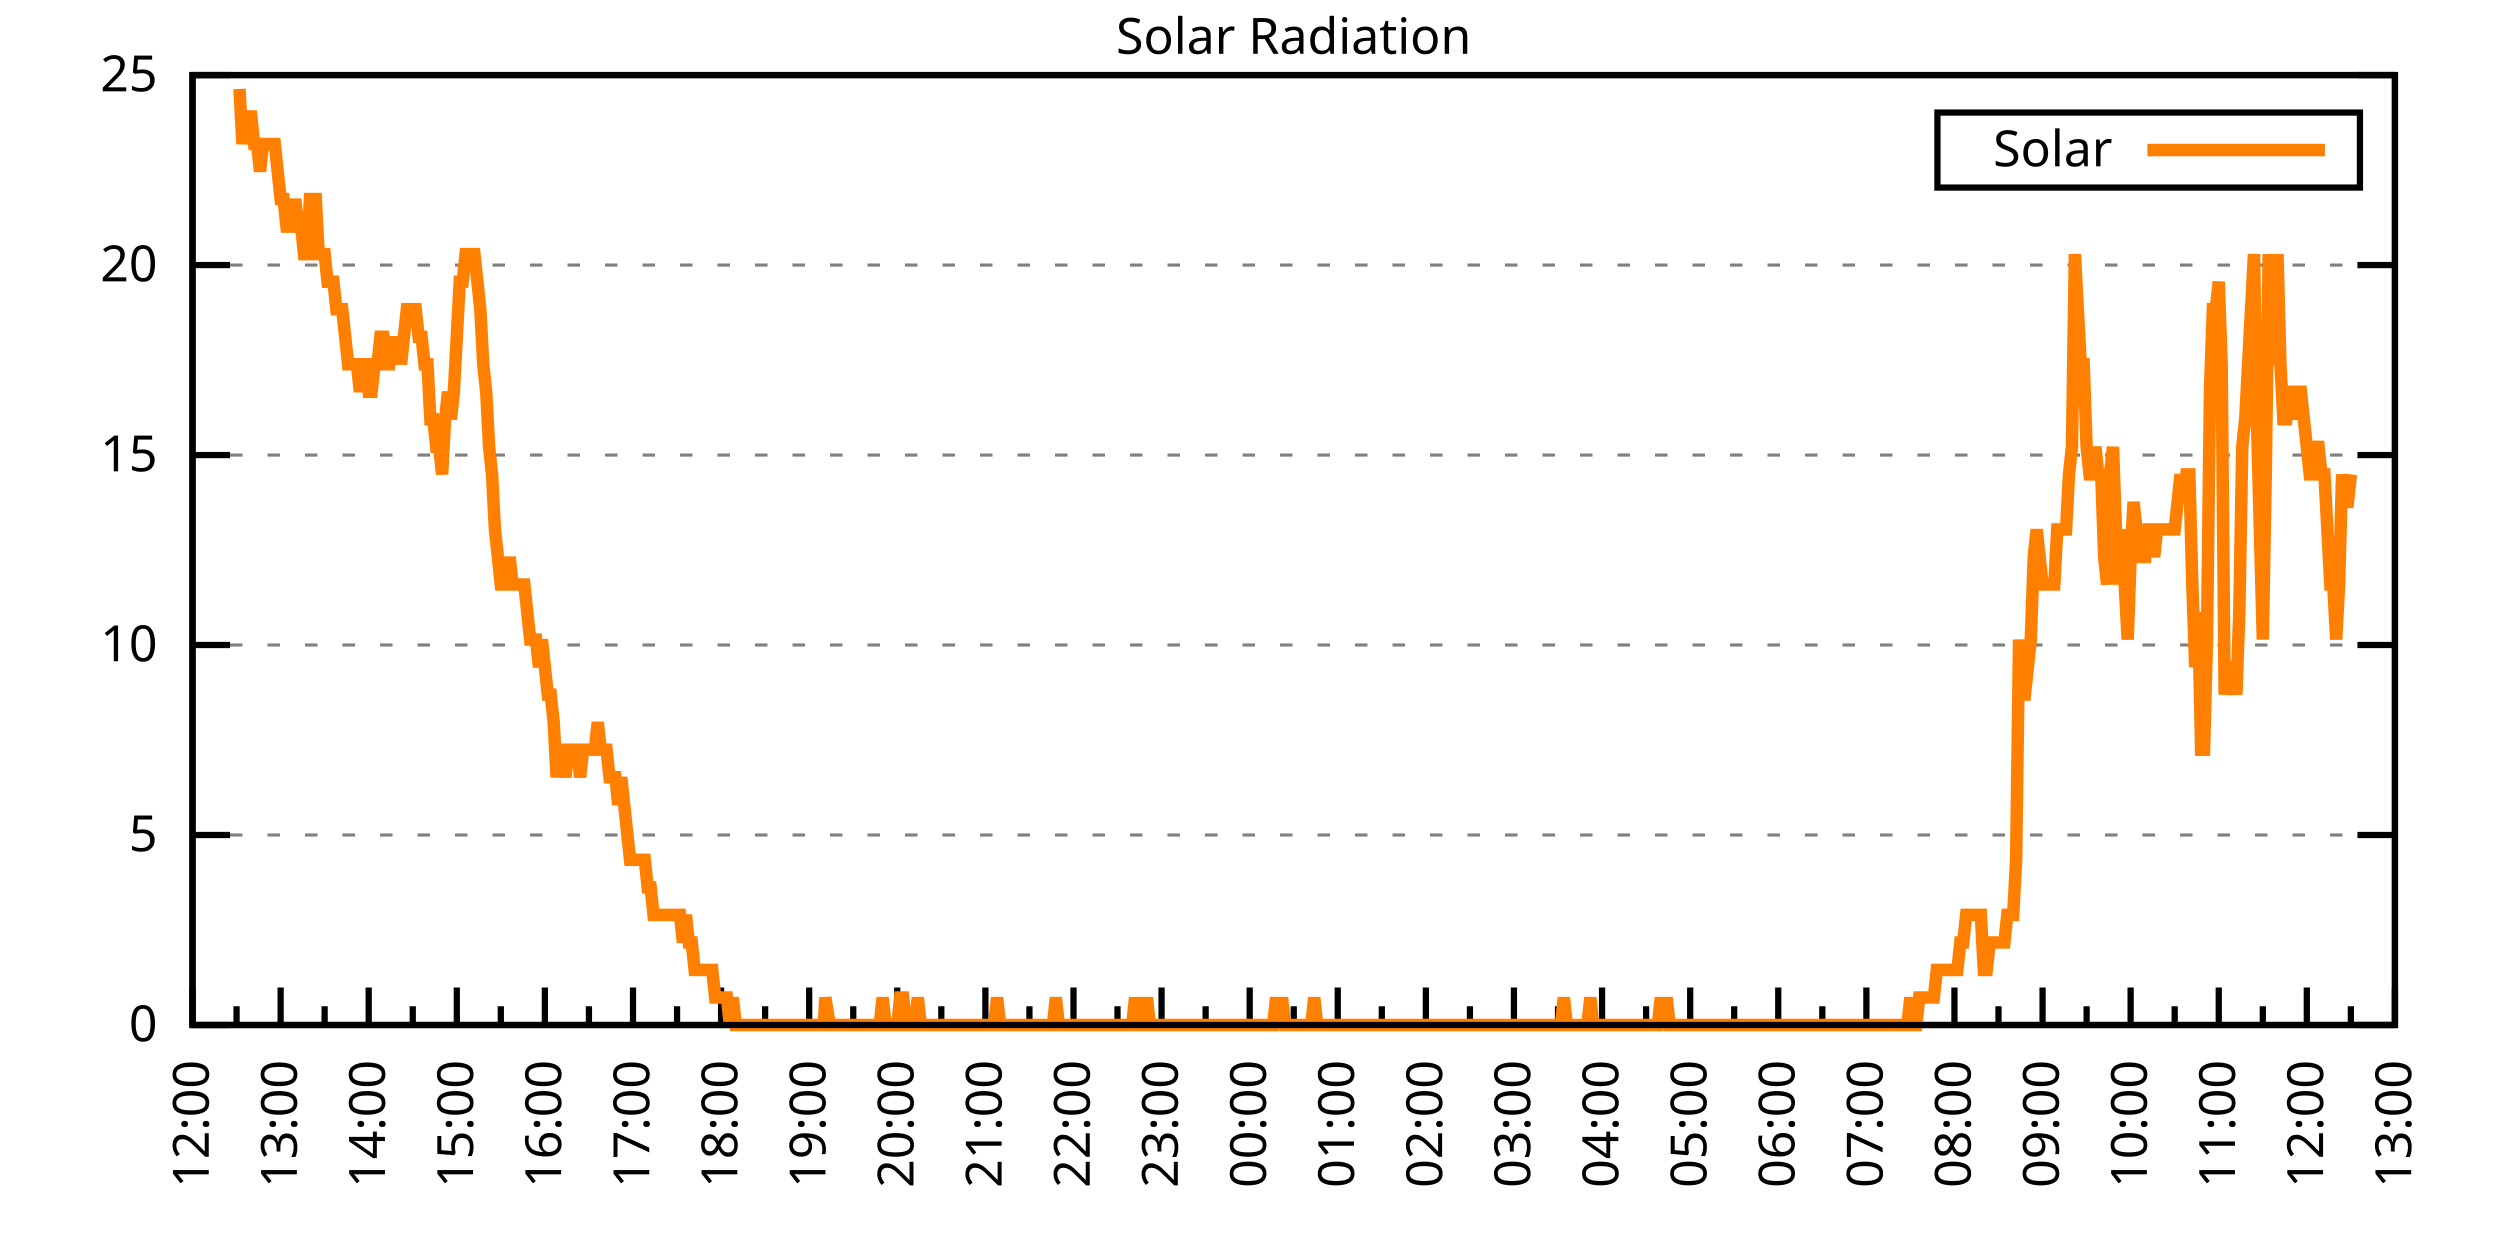
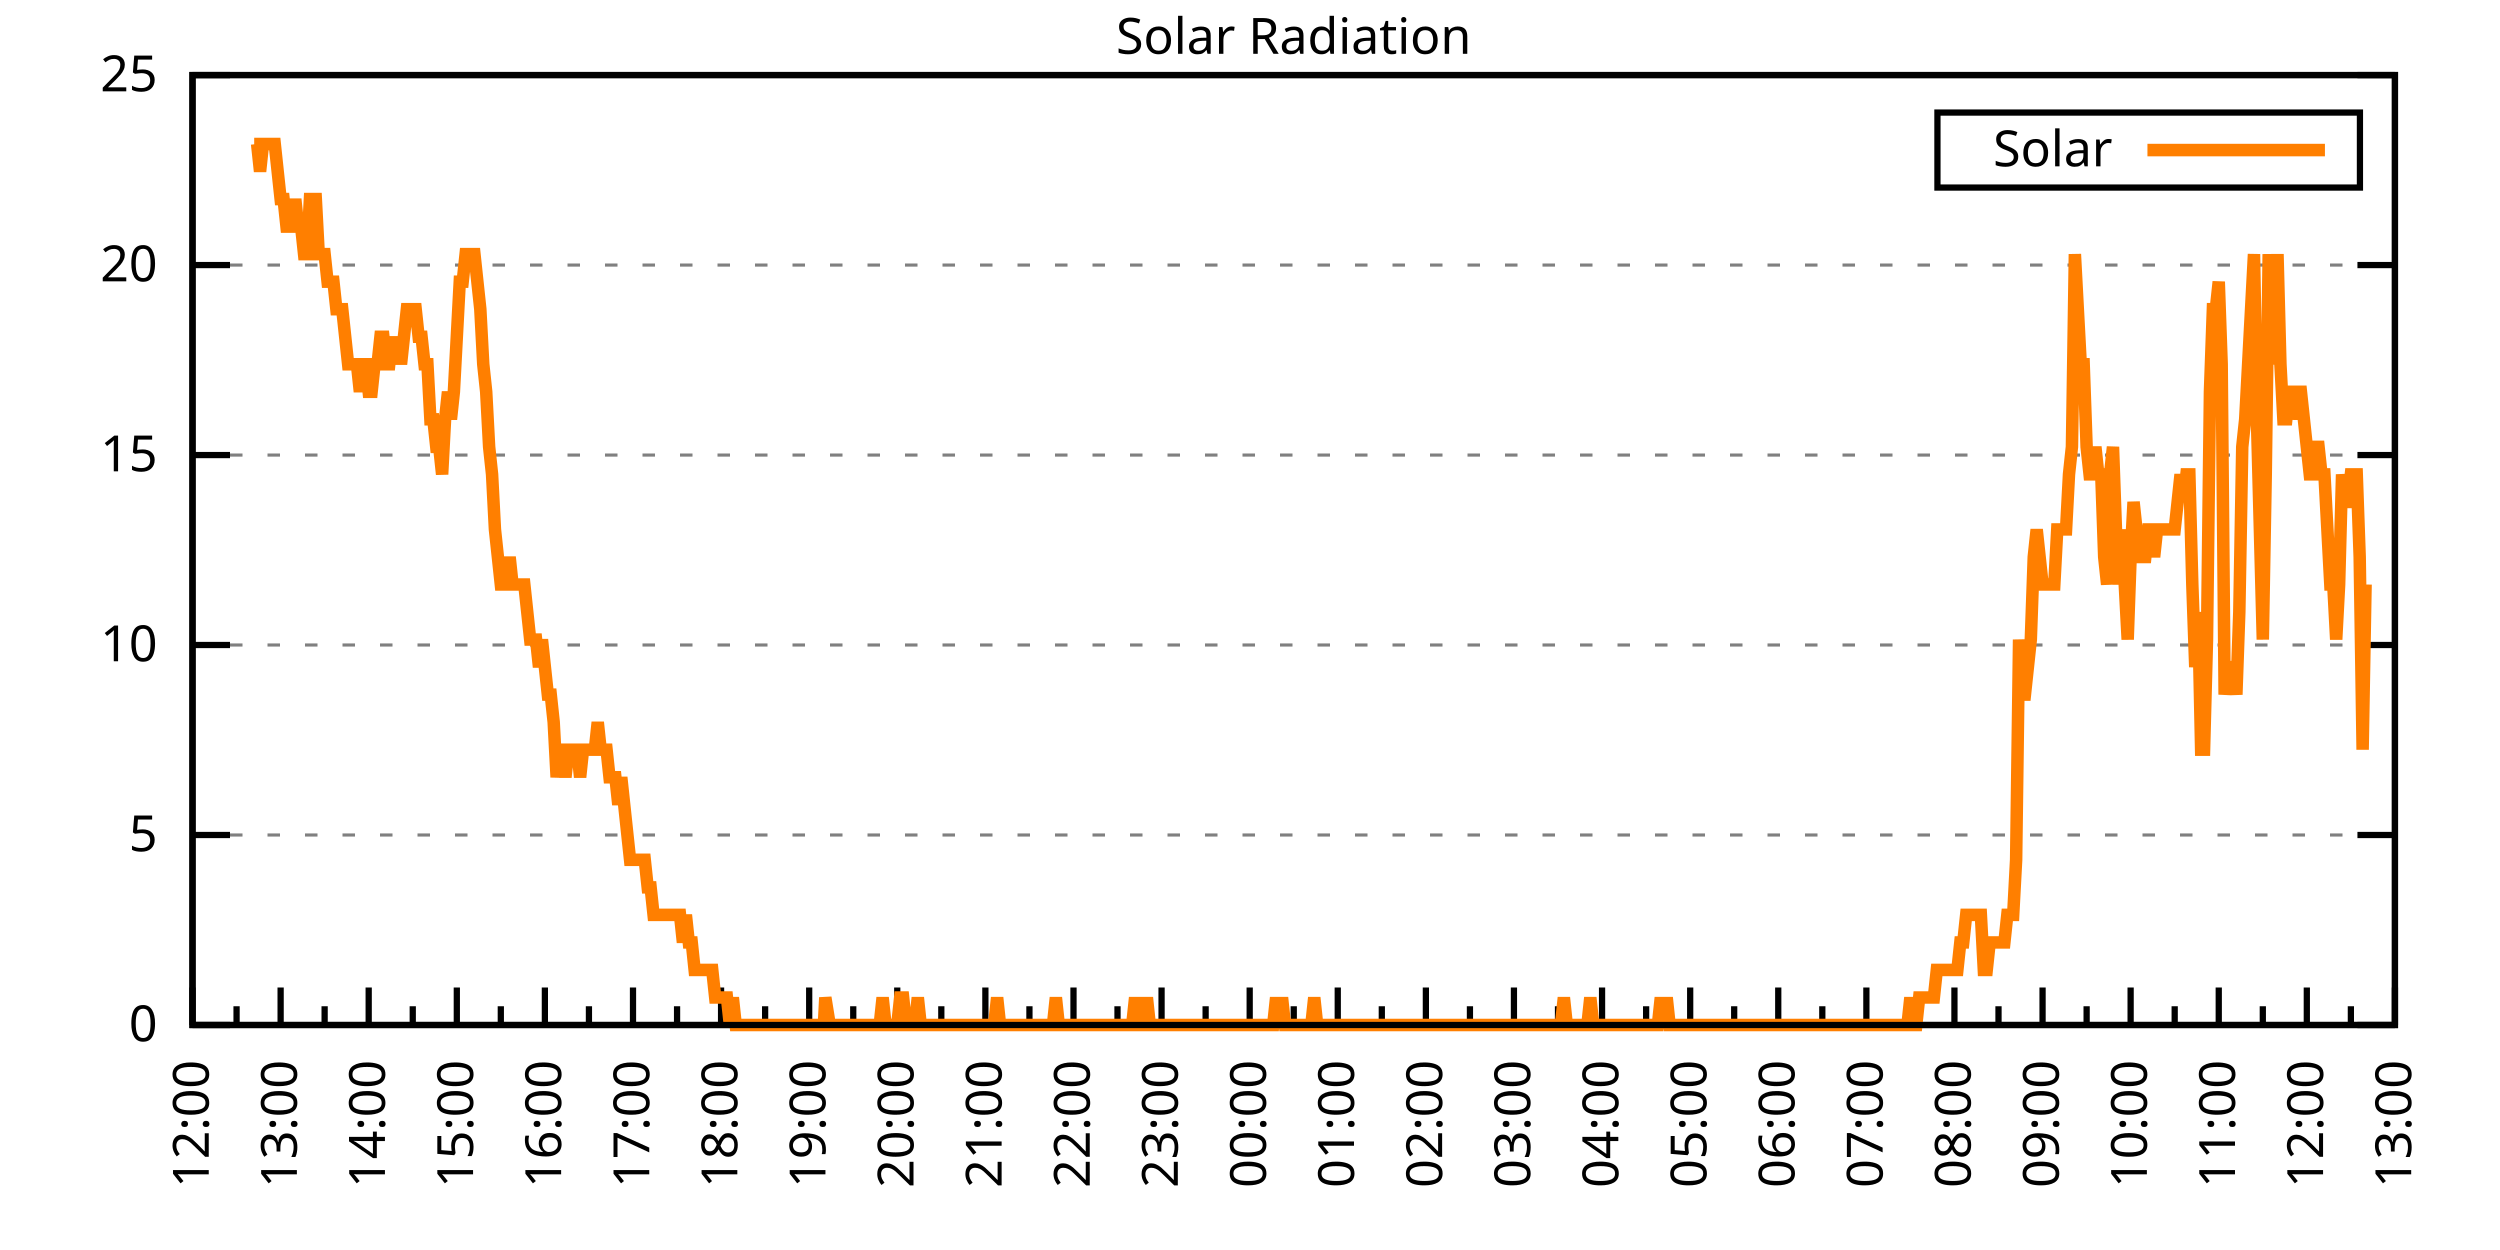
<svg xmlns="http://www.w3.org/2000/svg" xmlns:xlink="http://www.w3.org/1999/xlink" width="400" height="200" viewBox="0 0 400 200">
  <g id="gnuplot_canvas">
    <rect x="0" y="0" width="400" height="200" fill="none" />
    <defs>
      <circle id="gpDot" r="0.5" stroke-width="0.5" stroke="currentColor" />
      <path id="gpPt0" stroke-width="0.333" stroke="currentColor" d="M-1,0 h2 M0,-1 v2" />
      <path id="gpPt1" stroke-width="0.333" stroke="currentColor" d="M-1,-1 L1,1 M1,-1 L-1,1" />
      <path id="gpPt2" stroke-width="0.333" stroke="currentColor" d="M-1,0 L1,0 M0,-1 L0,1 M-1,-1 L1,1 M-1,1 L1,-1" />
      <rect id="gpPt3" stroke-width="0.333" stroke="currentColor" x="-1" y="-1" width="2" height="2" />
      <rect id="gpPt4" stroke-width="0.333" stroke="currentColor" fill="currentColor" x="-1" y="-1" width="2" height="2" />
      <circle id="gpPt5" stroke-width="0.333" stroke="currentColor" cx="0" cy="0" r="1" />
      <use xlink:href="#gpPt5" id="gpPt6" fill="currentColor" stroke="none" />
      <path id="gpPt7" stroke-width="0.333" stroke="currentColor" d="M0,-1.33 L-1.33,0.67 L1.33,0.67 z" />
      <use xlink:href="#gpPt7" id="gpPt8" fill="currentColor" stroke="none" />
      <use xlink:href="#gpPt7" id="gpPt9" stroke="currentColor" transform="rotate(180)" />
      <use xlink:href="#gpPt9" id="gpPt10" fill="currentColor" stroke="none" />
      <use xlink:href="#gpPt3" id="gpPt11" stroke="currentColor" transform="rotate(45)" />
      <use xlink:href="#gpPt11" id="gpPt12" fill="currentColor" stroke="none" />
      <path id="gpPt13" stroke-width="0.333" stroke="currentColor" d="M0,1.330 L1.265,0.411 L0.782,-1.067 L-0.782,-1.076 L-1.265,0.411 z" />
      <use xlink:href="#gpPt13" id="gpPt14" fill="currentColor" stroke="none" />
      <filter id="textbox" filterUnits="objectBoundingBox" x="0" y="0" height="1" width="1">
        <feFlood flood-color="white" flood-opacity="1" result="bgnd" />
        <feComposite in="SourceGraphic" in2="bgnd" operator="atop" />
      </filter>
      <filter id="greybox" filterUnits="objectBoundingBox" x="0" y="0" height="1" width="1">
        <feFlood flood-color="lightgrey" flood-opacity="1" result="grey" />
        <feComposite in="SourceGraphic" in2="grey" operator="atop" />
      </filter>
    </defs>
    <g fill="none" color="white" stroke="currentColor" stroke-width="1.00" stroke-linecap="butt" stroke-linejoin="miter">
</g>
    <g fill="none" color="black" stroke="currentColor" stroke-width="1.00" stroke-linecap="butt" stroke-linejoin="miter">
      <g stroke="none" shape-rendering="crispEdges">
        <polygon fill="rgb(255, 255, 255)" points="30.80,164.00 383.18,164.00 383.18,12.02 30.80,12.02 " />
      </g>
    </g>
    <g fill="none" color="black" stroke="currentColor" stroke-width="1.00" stroke-linecap="butt" stroke-linejoin="miter">
</g>
    <g fill="none" color="black" stroke="black" stroke-width="0.50" stroke-linecap="butt" stroke-linejoin="miter">
</g>
    <g fill="none" color="gray" stroke="currentColor" stroke-width="0.50" stroke-linecap="butt" stroke-linejoin="miter">
      <path stroke="gray" stroke-dasharray="2,4" class="gridline" d="M30.80,164.00 L383.19,164.00  " />
    </g>
    <g fill="none" color="gray" stroke="gray" stroke-width="1.00" stroke-linecap="butt" stroke-linejoin="miter">
</g>
    <g fill="none" color="black" stroke="currentColor" stroke-width="1.00" stroke-linecap="butt" stroke-linejoin="miter">
      <path stroke="black" d="M30.80,164.00 L36.80,164.00 M383.19,164.00 L377.19,164.00  " />
      <g transform="translate(25.20,166.60)" stroke="none" fill="black" font-family="Sans" font-size="8.00" text-anchor="end">
        <text>
          <tspan font-family="Sans"> 0</tspan>
        </text>
      </g>
    </g>
    <g fill="none" color="black" stroke="currentColor" stroke-width="1.00" stroke-linecap="butt" stroke-linejoin="miter">
</g>
    <g fill="none" color="black" stroke="black" stroke-width="0.50" stroke-linecap="butt" stroke-linejoin="miter">
</g>
    <g fill="none" color="gray" stroke="currentColor" stroke-width="0.50" stroke-linecap="butt" stroke-linejoin="miter">
      <path stroke="gray" stroke-dasharray="2,4" class="gridline" d="M30.80,133.60 L383.19,133.60  " />
    </g>
    <g fill="none" color="gray" stroke="gray" stroke-width="1.00" stroke-linecap="butt" stroke-linejoin="miter">
</g>
    <g fill="none" color="black" stroke="currentColor" stroke-width="1.00" stroke-linecap="butt" stroke-linejoin="miter">
      <path stroke="black" d="M30.80,133.60 L36.80,133.60 M383.19,133.60 L377.19,133.60  " />
      <g transform="translate(25.20,136.20)" stroke="none" fill="black" font-family="Sans" font-size="8.00" text-anchor="end">
        <text>
          <tspan font-family="Sans"> 5</tspan>
        </text>
      </g>
    </g>
    <g fill="none" color="black" stroke="currentColor" stroke-width="1.00" stroke-linecap="butt" stroke-linejoin="miter">
</g>
    <g fill="none" color="black" stroke="black" stroke-width="0.50" stroke-linecap="butt" stroke-linejoin="miter">
</g>
    <g fill="none" color="gray" stroke="currentColor" stroke-width="0.50" stroke-linecap="butt" stroke-linejoin="miter">
      <path stroke="gray" stroke-dasharray="2,4" class="gridline" d="M30.80,103.20 L383.19,103.20  " />
    </g>
    <g fill="none" color="gray" stroke="gray" stroke-width="1.00" stroke-linecap="butt" stroke-linejoin="miter">
</g>
    <g fill="none" color="black" stroke="currentColor" stroke-width="1.00" stroke-linecap="butt" stroke-linejoin="miter">
      <path stroke="black" d="M30.80,103.20 L36.80,103.20 M383.19,103.20 L377.19,103.20  " />
      <g transform="translate(25.20,105.80)" stroke="none" fill="black" font-family="Sans" font-size="8.00" text-anchor="end">
        <text>
          <tspan font-family="Sans"> 10</tspan>
        </text>
      </g>
    </g>
    <g fill="none" color="black" stroke="currentColor" stroke-width="1.00" stroke-linecap="butt" stroke-linejoin="miter">
</g>
    <g fill="none" color="black" stroke="black" stroke-width="0.50" stroke-linecap="butt" stroke-linejoin="miter">
</g>
    <g fill="none" color="gray" stroke="currentColor" stroke-width="0.50" stroke-linecap="butt" stroke-linejoin="miter">
      <path stroke="gray" stroke-dasharray="2,4" class="gridline" d="M30.80,72.81 L383.19,72.81  " />
    </g>
    <g fill="none" color="gray" stroke="gray" stroke-width="1.00" stroke-linecap="butt" stroke-linejoin="miter">
</g>
    <g fill="none" color="black" stroke="currentColor" stroke-width="1.00" stroke-linecap="butt" stroke-linejoin="miter">
      <path stroke="black" d="M30.80,72.81 L36.80,72.81 M383.19,72.81 L377.19,72.81  " />
      <g transform="translate(25.20,75.41)" stroke="none" fill="black" font-family="Sans" font-size="8.00" text-anchor="end">
        <text>
          <tspan font-family="Sans"> 15</tspan>
        </text>
      </g>
    </g>
    <g fill="none" color="black" stroke="currentColor" stroke-width="1.00" stroke-linecap="butt" stroke-linejoin="miter">
</g>
    <g fill="none" color="black" stroke="black" stroke-width="0.50" stroke-linecap="butt" stroke-linejoin="miter">
</g>
    <g fill="none" color="gray" stroke="currentColor" stroke-width="0.50" stroke-linecap="butt" stroke-linejoin="miter">
      <path stroke="gray" stroke-dasharray="2,4" class="gridline" d="M30.80,42.41 L383.19,42.41  " />
    </g>
    <g fill="none" color="gray" stroke="gray" stroke-width="1.00" stroke-linecap="butt" stroke-linejoin="miter">
</g>
    <g fill="none" color="black" stroke="currentColor" stroke-width="1.00" stroke-linecap="butt" stroke-linejoin="miter">
      <path stroke="black" d="M30.80,42.41 L36.80,42.41 M383.19,42.41 L377.19,42.41  " />
      <g transform="translate(25.20,45.01)" stroke="none" fill="black" font-family="Sans" font-size="8.00" text-anchor="end">
        <text>
          <tspan font-family="Sans"> 20</tspan>
        </text>
      </g>
    </g>
    <g fill="none" color="black" stroke="currentColor" stroke-width="1.00" stroke-linecap="butt" stroke-linejoin="miter">
</g>
    <g fill="none" color="black" stroke="black" stroke-width="0.50" stroke-linecap="butt" stroke-linejoin="miter">
</g>
    <g fill="none" color="gray" stroke="currentColor" stroke-width="0.50" stroke-linecap="butt" stroke-linejoin="miter">
      <path stroke="gray" stroke-dasharray="2,4" class="gridline" d="M30.80,12.01 L383.19,12.01  " />
    </g>
    <g fill="none" color="gray" stroke="gray" stroke-width="1.00" stroke-linecap="butt" stroke-linejoin="miter">
</g>
    <g fill="none" color="black" stroke="currentColor" stroke-width="1.00" stroke-linecap="butt" stroke-linejoin="miter">
      <path stroke="black" d="M30.80,12.01 L36.80,12.01 M383.19,12.01 L377.19,12.01  " />
      <g transform="translate(25.20,14.61)" stroke="none" fill="black" font-family="Sans" font-size="8.00" text-anchor="end">
        <text>
          <tspan font-family="Sans"> 25</tspan>
        </text>
      </g>
    </g>
    <g fill="none" color="black" stroke="currentColor" stroke-width="1.00" stroke-linecap="butt" stroke-linejoin="miter">
      <path stroke="black" d="M30.80,164.00 L30.80,158.00  " />
      <g transform="translate(33.40,169.60) rotate(270)" stroke="none" fill="black" font-family="Sans" font-size="8.00" text-anchor="end">
        <text>
          <tspan font-family="Sans">12:00</tspan>
        </text>
      </g>
    </g>
    <g fill="none" color="black" stroke="currentColor" stroke-width="1.00" stroke-linecap="butt" stroke-linejoin="miter">
      <path stroke="black" d="M37.85,164.00 L37.85,161.00 M44.90,164.00 L44.90,158.00  " />
      <g transform="translate(47.50,169.60) rotate(270)" stroke="none" fill="black" font-family="Sans" font-size="8.00" text-anchor="end">
        <text>
          <tspan font-family="Sans">13:00</tspan>
        </text>
      </g>
    </g>
    <g fill="none" color="black" stroke="currentColor" stroke-width="1.00" stroke-linecap="butt" stroke-linejoin="miter">
      <path stroke="black" d="M51.94,164.00 L51.94,161.00 M58.99,164.00 L58.99,158.00  " />
      <g transform="translate(61.59,169.60) rotate(270)" stroke="none" fill="black" font-family="Sans" font-size="8.00" text-anchor="end">
        <text>
          <tspan font-family="Sans">14:00</tspan>
        </text>
      </g>
    </g>
    <g fill="none" color="black" stroke="currentColor" stroke-width="1.00" stroke-linecap="butt" stroke-linejoin="miter">
      <path stroke="black" d="M66.04,164.00 L66.04,161.00 M73.09,164.00 L73.09,158.00  " />
      <g transform="translate(75.69,169.60) rotate(270)" stroke="none" fill="black" font-family="Sans" font-size="8.00" text-anchor="end">
        <text>
          <tspan font-family="Sans">15:00</tspan>
        </text>
      </g>
    </g>
    <g fill="none" color="black" stroke="currentColor" stroke-width="1.00" stroke-linecap="butt" stroke-linejoin="miter">
      <path stroke="black" d="M80.13,164.00 L80.13,161.00 M87.18,164.00 L87.18,158.00  " />
      <g transform="translate(89.78,169.60) rotate(270)" stroke="none" fill="black" font-family="Sans" font-size="8.00" text-anchor="end">
        <text>
          <tspan font-family="Sans">16:00</tspan>
        </text>
      </g>
    </g>
    <g fill="none" color="black" stroke="currentColor" stroke-width="1.00" stroke-linecap="butt" stroke-linejoin="miter">
      <path stroke="black" d="M94.23,164.00 L94.23,161.00 M101.28,164.00 L101.28,158.00  " />
      <g transform="translate(103.88,169.60) rotate(270)" stroke="none" fill="black" font-family="Sans" font-size="8.00" text-anchor="end">
        <text>
          <tspan font-family="Sans">17:00</tspan>
        </text>
      </g>
    </g>
    <g fill="none" color="black" stroke="currentColor" stroke-width="1.00" stroke-linecap="butt" stroke-linejoin="miter">
      <path stroke="black" d="M108.33,164.00 L108.33,161.00 M115.37,164.00 L115.37,158.00  " />
      <g transform="translate(117.97,169.60) rotate(270)" stroke="none" fill="black" font-family="Sans" font-size="8.00" text-anchor="end">
        <text>
          <tspan font-family="Sans">18:00</tspan>
        </text>
      </g>
    </g>
    <g fill="none" color="black" stroke="currentColor" stroke-width="1.00" stroke-linecap="butt" stroke-linejoin="miter">
      <path stroke="black" d="M122.42,164.00 L122.42,161.00 M129.47,164.00 L129.47,158.00  " />
      <g transform="translate(132.07,169.60) rotate(270)" stroke="none" fill="black" font-family="Sans" font-size="8.00" text-anchor="end">
        <text>
          <tspan font-family="Sans">19:00</tspan>
        </text>
      </g>
    </g>
    <g fill="none" color="black" stroke="currentColor" stroke-width="1.00" stroke-linecap="butt" stroke-linejoin="miter">
      <path stroke="black" d="M136.52,164.00 L136.52,161.00 M143.56,164.00 L143.56,158.00  " />
      <g transform="translate(146.16,169.60) rotate(270)" stroke="none" fill="black" font-family="Sans" font-size="8.00" text-anchor="end">
        <text>
          <tspan font-family="Sans">20:00</tspan>
        </text>
      </g>
    </g>
    <g fill="none" color="black" stroke="currentColor" stroke-width="1.00" stroke-linecap="butt" stroke-linejoin="miter">
      <path stroke="black" d="M150.61,164.00 L150.61,161.00 M157.66,164.00 L157.66,158.00  " />
      <g transform="translate(160.26,169.60) rotate(270)" stroke="none" fill="black" font-family="Sans" font-size="8.00" text-anchor="end">
        <text>
          <tspan font-family="Sans">21:00</tspan>
        </text>
      </g>
    </g>
    <g fill="none" color="black" stroke="currentColor" stroke-width="1.00" stroke-linecap="butt" stroke-linejoin="miter">
      <path stroke="black" d="M164.71,164.00 L164.71,161.00 M171.76,164.00 L171.76,158.00  " />
      <g transform="translate(174.36,169.60) rotate(270)" stroke="none" fill="black" font-family="Sans" font-size="8.00" text-anchor="end">
        <text>
          <tspan font-family="Sans">22:00</tspan>
        </text>
      </g>
    </g>
    <g fill="none" color="black" stroke="currentColor" stroke-width="1.00" stroke-linecap="butt" stroke-linejoin="miter">
      <path stroke="black" d="M178.80,164.00 L178.80,161.00 M185.85,164.00 L185.85,158.00  " />
      <g transform="translate(188.45,169.60) rotate(270)" stroke="none" fill="black" font-family="Sans" font-size="8.00" text-anchor="end">
        <text>
          <tspan font-family="Sans">23:00</tspan>
        </text>
      </g>
    </g>
    <g fill="none" color="black" stroke="currentColor" stroke-width="1.00" stroke-linecap="butt" stroke-linejoin="miter">
      <path stroke="black" d="M192.90,164.00 L192.90,161.00 M199.95,164.00 L199.95,158.00  " />
      <g transform="translate(202.55,169.60) rotate(270)" stroke="none" fill="black" font-family="Sans" font-size="8.00" text-anchor="end">
        <text>
          <tspan font-family="Sans">00:00</tspan>
        </text>
      </g>
    </g>
    <g fill="none" color="black" stroke="currentColor" stroke-width="1.00" stroke-linecap="butt" stroke-linejoin="miter">
      <path stroke="black" d="M207.00,164.00 L207.00,161.00 M214.04,164.00 L214.04,158.00  " />
      <g transform="translate(216.64,169.60) rotate(270)" stroke="none" fill="black" font-family="Sans" font-size="8.00" text-anchor="end">
        <text>
          <tspan font-family="Sans">01:00</tspan>
        </text>
      </g>
    </g>
    <g fill="none" color="black" stroke="currentColor" stroke-width="1.00" stroke-linecap="butt" stroke-linejoin="miter">
      <path stroke="black" d="M221.09,164.00 L221.09,161.00 M228.14,164.00 L228.14,158.00  " />
      <g transform="translate(230.74,169.60) rotate(270)" stroke="none" fill="black" font-family="Sans" font-size="8.00" text-anchor="end">
        <text>
          <tspan font-family="Sans">02:00</tspan>
        </text>
      </g>
    </g>
    <g fill="none" color="black" stroke="currentColor" stroke-width="1.00" stroke-linecap="butt" stroke-linejoin="miter">
      <path stroke="black" d="M235.19,164.00 L235.19,161.00 M242.23,164.00 L242.23,158.00  " />
      <g transform="translate(244.83,169.60) rotate(270)" stroke="none" fill="black" font-family="Sans" font-size="8.00" text-anchor="end">
        <text>
          <tspan font-family="Sans">03:00</tspan>
        </text>
      </g>
    </g>
    <g fill="none" color="black" stroke="currentColor" stroke-width="1.00" stroke-linecap="butt" stroke-linejoin="miter">
      <path stroke="black" d="M249.28,164.00 L249.28,161.00 M256.33,164.00 L256.33,158.00  " />
      <g transform="translate(258.93,169.60) rotate(270)" stroke="none" fill="black" font-family="Sans" font-size="8.00" text-anchor="end">
        <text>
          <tspan font-family="Sans">04:00</tspan>
        </text>
      </g>
    </g>
    <g fill="none" color="black" stroke="currentColor" stroke-width="1.00" stroke-linecap="butt" stroke-linejoin="miter">
      <path stroke="black" d="M263.38,164.00 L263.38,161.00 M270.43,164.00 L270.43,158.00  " />
      <g transform="translate(273.03,169.60) rotate(270)" stroke="none" fill="black" font-family="Sans" font-size="8.00" text-anchor="end">
        <text>
          <tspan font-family="Sans">05:00</tspan>
        </text>
      </g>
    </g>
    <g fill="none" color="black" stroke="currentColor" stroke-width="1.00" stroke-linecap="butt" stroke-linejoin="miter">
      <path stroke="black" d="M277.47,164.00 L277.47,161.00 M284.52,164.00 L284.52,158.00  " />
      <g transform="translate(287.12,169.60) rotate(270)" stroke="none" fill="black" font-family="Sans" font-size="8.00" text-anchor="end">
        <text>
          <tspan font-family="Sans">06:00</tspan>
        </text>
      </g>
    </g>
    <g fill="none" color="black" stroke="currentColor" stroke-width="1.00" stroke-linecap="butt" stroke-linejoin="miter">
      <path stroke="black" d="M291.57,164.00 L291.57,161.00 M298.62,164.00 L298.62,158.00  " />
      <g transform="translate(301.22,169.60) rotate(270)" stroke="none" fill="black" font-family="Sans" font-size="8.00" text-anchor="end">
        <text>
          <tspan font-family="Sans">07:00</tspan>
        </text>
      </g>
    </g>
    <g fill="none" color="black" stroke="currentColor" stroke-width="1.00" stroke-linecap="butt" stroke-linejoin="miter">
      <path stroke="black" d="M305.66,164.00 L305.66,161.00 M312.71,164.00 L312.71,158.00  " />
      <g transform="translate(315.31,169.60) rotate(270)" stroke="none" fill="black" font-family="Sans" font-size="8.00" text-anchor="end">
        <text>
          <tspan font-family="Sans">08:00</tspan>
        </text>
      </g>
    </g>
    <g fill="none" color="black" stroke="currentColor" stroke-width="1.00" stroke-linecap="butt" stroke-linejoin="miter">
      <path stroke="black" d="M319.76,164.00 L319.76,161.00 M326.81,164.00 L326.81,158.00  " />
      <g transform="translate(329.41,169.60) rotate(270)" stroke="none" fill="black" font-family="Sans" font-size="8.00" text-anchor="end">
        <text>
          <tspan font-family="Sans">09:00</tspan>
        </text>
      </g>
    </g>
    <g fill="none" color="black" stroke="currentColor" stroke-width="1.00" stroke-linecap="butt" stroke-linejoin="miter">
      <path stroke="black" d="M333.86,164.00 L333.86,161.00 M340.90,164.00 L340.90,158.00  " />
      <g transform="translate(343.50,169.60) rotate(270)" stroke="none" fill="black" font-family="Sans" font-size="8.00" text-anchor="end">
        <text>
          <tspan font-family="Sans">10:00</tspan>
        </text>
      </g>
    </g>
    <g fill="none" color="black" stroke="currentColor" stroke-width="1.00" stroke-linecap="butt" stroke-linejoin="miter">
      <path stroke="black" d="M347.95,164.00 L347.95,161.00 M355.00,164.00 L355.00,158.00  " />
      <g transform="translate(357.60,169.60) rotate(270)" stroke="none" fill="black" font-family="Sans" font-size="8.00" text-anchor="end">
        <text>
          <tspan font-family="Sans">11:00</tspan>
        </text>
      </g>
    </g>
    <g fill="none" color="black" stroke="currentColor" stroke-width="1.00" stroke-linecap="butt" stroke-linejoin="miter">
      <path stroke="black" d="M362.05,164.00 L362.05,161.00 M369.09,164.00 L369.09,158.00  " />
      <g transform="translate(371.69,169.60) rotate(270)" stroke="none" fill="black" font-family="Sans" font-size="8.00" text-anchor="end">
        <text>
          <tspan font-family="Sans">12:00</tspan>
        </text>
      </g>
    </g>
    <g fill="none" color="black" stroke="currentColor" stroke-width="1.00" stroke-linecap="butt" stroke-linejoin="miter">
      <path stroke="black" d="M376.14,164.00 L376.14,161.00 M383.19,164.00 L383.19,158.00  " />
      <g transform="translate(385.79,169.60) rotate(270)" stroke="none" fill="black" font-family="Sans" font-size="8.00" text-anchor="end">
        <text>
          <tspan font-family="Sans">13:00</tspan>
        </text>
      </g>
    </g>
    <g fill="none" color="black" stroke="currentColor" stroke-width="1.00" stroke-linecap="butt" stroke-linejoin="miter">
</g>
    <g fill="none" color="black" stroke="currentColor" stroke-width="1.00" stroke-linecap="butt" stroke-linejoin="miter">
      <path stroke="black" d="M30.80,12.01 L30.80,164.00 L383.19,164.00 L383.19,12.01 L30.80,12.01 Z  " />
    </g>
    <g fill="none" color="black" stroke="currentColor" stroke-width="1.00" stroke-linecap="butt" stroke-linejoin="miter">
      <g transform="translate(6.80,88.01) rotate(270)" stroke="none" fill="black" font-family="Sans" font-size="8.00" text-anchor="middle">
        <text />
      </g>
    </g>
    <g fill="none" color="black" stroke="currentColor" stroke-width="1.00" stroke-linecap="butt" stroke-linejoin="miter">
</g>
    <g fill="none" color="black" stroke="currentColor" stroke-width="1.00" stroke-linecap="butt" stroke-linejoin="miter">
      <path stroke="black" d="M309.99,30.01 L309.99,18.01 L377.59,18.01 L377.59,30.01 L309.99,30.01 Z  " />
    </g>
    <g id="Solar_Radiation_plot_1">
      <g fill="none" color="white" stroke="black" stroke-width="2.00" stroke-linecap="butt" stroke-linejoin="miter">
</g>
      <g fill="none" color="black" stroke="currentColor" stroke-width="2.00" stroke-linecap="butt" stroke-linejoin="miter">
        <g transform="translate(337.99,26.61)" stroke="none" fill="black" font-family="Sans" font-size="8.00" text-anchor="end">
          <text>
            <tspan font-family="Sans">Solar</tspan>
          </text>
        </g>
      </g>
      <g fill="none" color="black" stroke="currentColor" stroke-width="2.00" stroke-linecap="butt" stroke-linejoin="miter">
-         <path stroke="rgb(255, 127,   0)" d="M343.59,24.01 L371.99,24.01 M38.32,14.23 L38.79,23.04 L39.26,18.64 L39.73,18.64 L40.20,18.64 L40.67,23.04   L41.14,23.04 L41.61,27.45 L42.08,23.04 L42.55,23.04 L43.02,23.04 L43.49,23.04 L43.96,23.04 L44.43,27.45   L44.90,31.85 L45.37,31.85 L45.84,36.26 L46.31,36.26 L46.78,36.26 L47.24,31.85 L47.71,36.26 L48.18,36.26   L48.65,40.66 L49.12,40.66 L49.59,31.85 L50.06,31.85 L50.53,31.85 L51.00,40.66 L51.47,40.66 L51.94,40.66   L52.41,45.07 L52.88,45.07 L53.35,45.07 L53.82,49.47 L54.29,49.47 L54.76,49.47 L55.23,53.88 L55.70,58.28   L56.17,58.28 L56.64,58.28 L57.11,58.28 L57.58,62.69 L58.05,58.28 L58.52,58.28 L58.99,62.69 L59.46,62.69   L59.93,58.28 L60.40,58.28 L60.87,53.88 L61.34,53.88 L61.81,58.28 L62.28,58.28 L62.75,53.88 L63.22,58.28   L63.69,53.88 L64.16,58.28 L64.63,53.88 L65.10,49.47 L65.57,49.47 L66.04,49.47 L66.51,49.47 L66.98,53.88   L67.45,53.88 L67.92,58.28 L68.39,58.28 L68.86,67.09 L69.33,67.09 L69.80,71.50 L70.27,71.50 L70.74,75.90   L71.21,67.09 L71.68,62.69 L72.15,67.09 L72.62,62.69 L73.09,53.88 L73.56,45.07 L74.03,45.07 L74.50,40.66   L74.97,40.66 L75.44,40.66 L75.91,40.66 L76.38,45.07 L76.85,49.47 L77.32,58.28 L77.79,62.69 L78.26,71.50   L78.73,75.90 L79.19,84.71 L79.66,89.12 L80.13,93.52 L80.60,93.52 L81.07,93.52 L81.54,89.12 L82.01,93.52   L82.48,93.52 L82.95,93.52 L83.42,93.52 L83.89,93.52 L84.36,97.93 L84.83,102.33 L85.30,102.33 L85.77,102.33   L86.24,106.74 L86.71,102.33 L87.18,106.74 L87.65,111.14 L88.12,111.14 L88.59,115.55 L89.06,124.36 L89.53,119.95   L90.00,119.95 L90.47,124.36 L90.94,119.95 L91.41,119.95 L91.88,119.95 L92.35,119.95 L92.82,124.36 L93.29,119.95   L93.76,119.95 L94.23,119.95 L94.70,119.95 L95.17,119.95 L95.64,115.55 L96.11,119.95 L96.58,119.95 L97.05,119.95   L97.52,124.36 L97.99,124.36 L98.46,124.36 L98.93,128.76 L99.40,124.36 L99.87,128.76 L100.34,133.17 L100.81,137.57   L101.28,137.57 L101.75,137.57 L102.22,137.57 L102.69,137.57 L103.16,137.57 L103.63,141.98 L104.10,141.98 L104.57,146.38   L105.04,146.38 L105.51,146.38 L105.98,146.38 L106.45,146.38 L106.92,146.38 L107.39,146.38 L107.86,146.38 L108.33,146.38   L108.80,146.38 L109.27,150.79 L109.74,146.38 L110.21,150.79 L110.68,150.79 L111.14,155.19 L111.61,155.19 L112.08,155.19   L112.55,155.19 L113.02,155.19 L113.49,155.19 L113.96,155.19 L114.43,159.60 L114.90,159.60 L115.37,159.60 L115.84,159.60   L116.31,159.60 L116.78,164.00 L117.25,159.60 L117.72,164.00 L118.19,164.00 L118.66,164.00 L119.13,164.00 L119.60,164.00   L120.07,164.00 L120.54,164.00 L121.01,164.00 L121.48,164.00 L121.95,164.00 L122.42,164.00 L122.89,164.00 L123.36,164.00   L123.83,164.00 L124.30,164.00 L124.77,164.00 L125.24,164.00 L125.71,164.00 L126.18,164.00 L126.65,164.00 L127.12,164.00   L127.59,164.00 L128.06,164.00 L128.53,164.00 L129.00,164.00 L129.47,164.00 L129.94,164.00 L130.41,164.00 L130.88,164.00   L131.35,164.00 L131.82,164.00 L132.05,159.60 L132.76,164.00 L133.23,164.00 L133.70,164.00 L134.17,164.00 L134.64,164.00   L135.11,164.00 L135.58,164.00 L136.05,164.00 L136.52,164.00 L136.99,164.00 L137.46,164.00 L137.93,164.00 L138.40,164.00   L138.87,164.00 L139.34,164.00 L139.81,164.00 L140.28,164.00 L140.75,164.00 L141.22,159.60 L141.69,164.00 L142.16,164.00   L142.63,164.00 L143.09,164.00 L143.56,164.00 L144.03,159.60 L144.50,159.60 L144.97,164.00 L145.44,164.00 L145.91,164.00   L146.38,164.00 L146.85,159.60 L147.32,164.00 L147.79,164.00 L148.26,164.00 L148.73,164.00 L149.20,164.00 L149.67,164.00   L150.14,164.00 L150.61,164.00 L151.08,164.00 L151.55,164.00 L152.02,164.00 L152.49,164.00 L152.96,164.00 L153.43,164.00   L153.90,164.00 L154.37,164.00 L154.84,164.00 L155.31,164.00 L155.78,164.00 L156.25,164.00 L156.72,164.00 L157.19,164.00   L157.66,164.00 L158.13,164.00 L158.60,164.00 L159.07,164.00 L159.54,159.60 L160.01,164.00 L160.48,164.00 L160.95,164.00   L161.42,164.00 L161.89,164.00 L162.36,164.00 L162.83,164.00 L163.30,164.00 L163.77,164.00 L164.24,164.00 L164.71,164.00   L165.18,164.00 L165.65,164.00 L166.12,164.00 L166.59,164.00 L167.06,164.00 L167.53,164.00 L168.00,164.00 L168.47,164.00   L168.94,159.60 L169.41,164.00 L169.88,164.00 L170.35,164.00 L170.82,164.00 L171.29,164.00 L171.76,164.00 L172.23,164.00   L172.70,164.00 L173.17,164.00 L173.64,164.00 L174.11,164.00 L174.58,164.00 L175.04,164.00 L175.51,164.00 L175.98,164.00   L176.45,164.00 L176.92,164.00 L177.39,164.00 L177.86,164.00 L178.33,164.00 L178.80,164.00 L179.27,164.00 L179.74,164.00   L180.21,164.00 L180.68,164.00 L181.15,164.00 L181.62,159.60 L182.09,164.00 L182.56,164.00 L183.03,164.00 L183.50,159.60   L183.97,164.00 L184.44,164.00 L184.91,164.00 L185.38,164.00 L185.85,164.00 L186.32,164.00 L186.79,164.00 L187.26,164.00   L187.73,164.00 L188.20,164.00 L188.67,164.00 L189.14,164.00 L189.61,164.00 L190.08,164.00 L190.55,164.00 L191.02,164.00   L191.49,164.00 L191.96,164.00 L192.43,164.00 L192.90,164.00 L193.37,164.00 L193.84,164.00 L194.31,164.00 L194.78,164.00   L195.25,164.00 L195.72,164.00 L196.19,164.00 L196.66,164.00 L197.13,164.00 L197.60,164.00 L198.07,164.00 L198.54,164.00   L199.01,164.00 L199.48,164.00 L199.95,164.00 L200.42,164.00 L200.89,164.00 L201.36,164.00 L201.83,164.00 L202.30,164.00   L202.77,164.00 L203.24,164.00 L203.71,164.00 L204.18,159.60 L204.65,164.00 L205.12,159.60 L205.59,164.00 L206.06,164.00   L206.53,164.00 L207.00,164.00 L207.46,164.00 L207.93,164.00 L208.40,164.00 L208.87,164.00 L209.34,164.00 L209.81,164.00   L210.28,159.60 L210.75,164.00 L211.22,164.00 L211.69,164.00 L212.16,164.00 L212.63,164.00 L213.10,164.00 L213.57,164.00   L214.04,164.00 L214.51,164.00 L214.98,164.00 L215.45,164.00 L215.92,164.00 L216.39,164.00 L216.86,164.00 L217.33,164.00   L217.80,164.00 L218.27,164.00 L218.74,164.00 L219.21,164.00 L219.68,164.00 L220.15,164.00 L220.62,164.00 L221.09,164.00   L221.56,164.00 L222.03,164.00 L222.50,164.00 L222.97,164.00 L223.44,164.00 L223.91,164.00 L224.38,164.00 L224.85,164.00   L225.32,164.00 L225.79,164.00 L226.26,164.00 L226.73,164.00 L227.20,164.00 L227.67,164.00 L228.14,164.00 L228.61,164.00   L229.08,164.00 L229.55,164.00 L230.02,164.00 L230.49,164.00 L230.96,164.00 L231.43,164.00 L231.90,164.00 L232.37,164.00   L232.84,164.00 L233.31,164.00 L233.78,164.00 L234.25,164.00 L234.72,164.00 L235.19,164.00 L235.66,164.00 L236.13,164.00   L236.60,164.00 L237.07,164.00 L237.54,164.00 L238.01,164.00 L238.48,164.00 L238.95,164.00 L239.41,164.00 L239.88,164.00   L240.35,164.00 L240.82,164.00 L241.29,164.00 L241.76,164.00 L242.23,164.00 L242.70,164.00 L243.17,164.00 L243.64,164.00   L244.11,164.00 L244.58,164.00 L245.05,164.00 L245.52,164.00 L245.99,164.00 L246.46,164.00 L246.93,164.00 L247.40,164.00   L247.87,164.00 L248.34,164.00 L248.81,164.00 L249.28,164.00 L249.75,164.00 L250.22,159.60 L250.69,164.00 L251.16,164.00   L251.63,164.00 L252.10,164.00 L252.57,164.00 L253.04,164.00 L253.51,164.00 L253.98,164.00 L254.45,159.60 L254.92,164.00   L255.39,164.00 L255.86,164.00 L256.33,164.00 L256.80,164.00 L257.27,164.00 L257.74,164.00 L258.21,164.00 L258.68,164.00   L259.15,164.00 L259.62,164.00 L260.09,164.00 L260.56,164.00 L261.03,164.00 L261.50,164.00 L261.97,164.00 L262.44,164.00   L262.91,164.00 L263.38,164.00 L263.85,164.00 L264.32,164.00 L264.79,164.00 L265.26,164.00 L265.73,159.60 L266.20,164.00   L266.67,159.60 L267.14,164.00 L267.61,164.00 L268.08,164.00 L268.55,164.00 L269.02,164.00 L269.49,164.00 L269.96,164.00   L270.43,164.00 L270.90,164.00 L271.36,164.00 L271.83,164.00 L272.30,164.00 L272.77,164.00 L273.24,164.00 L273.71,164.00   L274.18,164.00 L274.65,164.00 L275.12,164.00 L275.59,164.00 L276.06,164.00 L276.53,164.00 L277.00,164.00 L277.47,164.00   L277.94,164.00 L278.41,164.00 L278.88,164.00 L279.35,164.00 L279.82,164.00 L280.29,164.00 L280.76,164.00 L281.23,164.00   L281.70,164.00 L282.17,164.00 L282.64,164.00 L283.11,164.00 L283.58,164.00 L284.05,164.00 L284.52,164.00 L284.99,164.00   L285.46,164.00 L285.93,164.00 L286.40,164.00 L286.87,164.00 L287.34,164.00 L287.81,164.00 L288.28,164.00 L288.75,164.00   L289.22,164.00 L289.69,164.00 L290.16,164.00 L290.63,164.00 L291.10,164.00 L291.57,164.00 L292.04,164.00 L292.51,164.00   L292.98,164.00 L293.45,164.00 L293.92,164.00 L294.39,164.00 L294.86,164.00 L295.33,164.00 L295.80,164.00 L296.27,164.00   L296.74,164.00 L297.21,164.00 L297.68,164.00 L298.15,164.00 L298.62,164.00 L299.09,164.00 L299.56,164.00 L300.03,164.00   L300.50,164.00 L300.97,164.00 L301.44,164.00 L301.91,164.00 L302.38,164.00 L302.85,164.00 L303.31,164.00 L303.78,164.00   L304.25,164.00 L304.72,164.00 L305.19,164.00 L305.66,159.60 L306.13,164.00 L306.60,164.00 L307.07,159.60 L307.54,159.60   L308.01,159.60 L308.48,159.60 L308.95,159.60 L309.42,159.60 L309.89,155.19 L310.36,155.19 L310.83,155.19 L311.30,155.19   L311.77,155.19 L312.24,155.19 L312.71,155.19 L313.18,155.19 L313.65,150.79 L314.12,150.79 L314.59,146.38 L315.06,146.38   L315.53,146.38 L316.00,146.38 L316.47,146.38 L316.94,146.38 L317.41,155.19 L317.88,155.19 L318.35,150.79 L318.82,150.79   L319.29,150.79 L319.76,150.79 L320.23,150.79 L320.70,150.79 L321.17,146.38 L321.64,146.38 L322.11,146.38 L322.58,137.57   L323.05,102.33 L323.52,111.14 L323.99,111.14 L324.46,106.74 L324.93,102.33 L325.40,89.12 L325.87,84.71 L326.34,89.12   L326.81,93.52 L327.28,93.52 L327.75,93.52 L328.22,93.52 L328.69,93.52 L329.16,84.71 L329.63,84.71 L330.10,84.71   L330.57,84.71 L331.04,75.90 L331.51,71.50 L331.98,40.66 L332.45,49.47 L332.92,58.28 L333.39,58.28 L333.86,71.50   L334.33,75.90 L334.80,75.90 L335.26,71.50 L335.73,75.90 L336.20,75.90 L336.67,89.12 L337.14,93.52 L337.61,75.90   L338.08,71.50 L338.55,84.71 L339.02,93.52 L339.49,84.71 L339.96,93.52 L340.43,102.33 L340.90,89.12 L341.37,80.31   L341.84,84.71 L342.31,89.12 L342.78,89.12 L343.25,89.12 L343.72,84.71 L344.19,84.71 L344.66,89.12 L345.13,84.71   L345.60,84.71 L346.07,84.71 L346.54,84.71 L347.01,84.71 L347.48,84.71 L347.95,84.71 L348.42,80.31 L348.89,75.90   L349.36,80.31 L349.83,75.90 L350.30,75.90 L350.77,93.52 L351.24,106.74 L351.71,97.93 L352.18,119.95 L352.65,119.95   L353.12,102.33 L353.59,62.69 L354.06,49.47 L354.53,49.47 L355.00,45.07 L355.47,58.28 L355.94,111.14 L356.41,106.74   L356.88,106.74 L357.35,106.74 L357.82,111.14 L358.29,97.93 L358.76,71.50 L359.23,67.09 L359.70,58.28 L360.17,49.47   L360.64,40.66 L361.11,67.09 L361.58,84.71 L362.05,102.33 L362.52,75.90 L362.99,40.66 L363.46,58.28 L363.93,53.88   L364.40,40.66 L364.87,58.28 L365.34,67.09 L365.81,67.09 L366.28,62.69 L366.75,62.69 L367.21,67.09 L367.68,62.69   L368.15,62.69 L368.62,67.09 L369.09,71.50 L369.56,75.90 L370.03,75.90 L370.50,71.50 L370.97,71.50 L371.44,75.90   L371.91,75.90 L372.38,84.71 L372.85,93.52 L373.32,93.52 L373.79,102.33 L374.26,93.52 L374.73,75.90 L375.20,80.31   L375.67,80.31 L376.14,75.90  " />
+         <path stroke="rgb(255, 127,   0)" d="M343.59,24.01 L371.99,24.01 M40.67,23.04 L41.14,23.04 L41.61,27.45 L42.08,23.04 L42.55,23.04 L43.02,23.04   L43.49,23.04 L43.96,23.04 L44.43,27.45 L44.90,31.85 L45.37,31.85 L45.84,36.26 L46.31,36.26 L46.78,36.26   L47.24,31.85 L47.71,36.26 L48.18,36.26 L48.65,40.66 L49.12,40.66 L49.59,31.85 L50.06,31.85 L50.53,31.85   L51.00,40.66 L51.47,40.66 L51.94,40.66 L52.41,45.07 L52.88,45.07 L53.35,45.07 L53.82,49.47 L54.29,49.47   L54.76,49.47 L55.23,53.88 L55.70,58.28 L56.17,58.28 L56.64,58.28 L57.11,58.28 L57.58,62.69 L58.05,58.28   L58.52,58.28 L58.99,62.69 L59.46,62.69 L59.93,58.28 L60.40,58.28 L60.87,53.88 L61.34,53.88 L61.81,58.28   L62.28,58.28 L62.75,53.88 L63.22,58.28 L63.69,53.88 L64.16,58.28 L64.63,53.88 L65.10,49.47 L65.57,49.47   L66.04,49.47 L66.51,49.47 L66.98,53.88 L67.45,53.88 L67.92,58.28 L68.39,58.28 L68.86,67.09 L69.33,67.09   L69.80,71.50 L70.27,71.50 L70.74,75.90 L71.21,67.09 L71.68,62.69 L72.15,67.09 L72.62,62.69 L73.09,53.88   L73.56,45.07 L74.03,45.07 L74.50,40.66 L74.97,40.66 L75.44,40.66 L75.91,40.66 L76.38,45.07 L76.85,49.47   L77.32,58.28 L77.79,62.69 L78.26,71.50 L78.73,75.90 L79.19,84.71 L79.66,89.12 L80.13,93.52 L80.60,93.52   L81.07,93.52 L81.54,89.12 L82.01,93.52 L82.48,93.52 L82.95,93.52 L83.42,93.52 L83.89,93.52 L84.36,97.93   L84.83,102.33 L85.30,102.33 L85.77,102.33 L86.24,106.74 L86.71,102.33 L87.18,106.74 L87.65,111.14 L88.12,111.14   L88.59,115.55 L89.06,124.36 L89.53,119.95 L90.00,119.95 L90.47,124.36 L90.94,119.95 L91.41,119.95 L91.88,119.95   L92.35,119.95 L92.82,124.36 L93.29,119.95 L93.76,119.95 L94.23,119.95 L94.70,119.95 L95.17,119.95 L95.64,115.55   L96.11,119.95 L96.58,119.95 L97.05,119.95 L97.52,124.36 L97.99,124.36 L98.46,124.36 L98.93,128.76 L99.40,124.36   L99.87,128.76 L100.34,133.17 L100.81,137.57 L101.28,137.57 L101.75,137.57 L102.22,137.57 L102.69,137.57 L103.16,137.57   L103.63,141.98 L104.10,141.98 L104.57,146.38 L105.04,146.38 L105.51,146.38 L105.98,146.38 L106.45,146.38 L106.92,146.38   L107.39,146.38 L107.86,146.38 L108.33,146.38 L108.80,146.38 L109.27,150.79 L109.74,146.38 L110.21,150.79 L110.68,150.79   L111.14,155.19 L111.61,155.19 L112.08,155.19 L112.55,155.19 L113.02,155.19 L113.49,155.19 L113.96,155.19 L114.43,159.60   L114.90,159.60 L115.37,159.60 L115.84,159.60 L116.31,159.60 L116.78,164.00 L117.25,159.60 L117.72,164.00 L118.19,164.00   L118.66,164.00 L119.13,164.00 L119.60,164.00 L120.07,164.00 L120.54,164.00 L121.01,164.00 L121.48,164.00 L121.95,164.00   L122.42,164.00 L122.89,164.00 L123.36,164.00 L123.83,164.00 L124.30,164.00 L124.77,164.00 L125.24,164.00 L125.71,164.00   L126.18,164.00 L126.65,164.00 L127.12,164.00 L127.59,164.00 L128.06,164.00 L128.53,164.00 L129.00,164.00 L129.47,164.00   L129.94,164.00 L130.41,164.00 L130.88,164.00 L131.35,164.00 L131.82,164.00 L132.05,159.60 L132.76,164.00 L133.23,164.00   L133.70,164.00 L134.17,164.00 L134.64,164.00 L135.11,164.00 L135.58,164.00 L136.05,164.00 L136.52,164.00 L136.99,164.00   L137.46,164.00 L137.93,164.00 L138.40,164.00 L138.87,164.00 L139.34,164.00 L139.81,164.00 L140.28,164.00 L140.75,164.00   L141.22,159.60 L141.69,164.00 L142.16,164.00 L142.63,164.00 L143.09,164.00 L143.56,164.00 L144.03,159.60 L144.50,159.60   L144.97,164.00 L145.44,164.00 L145.91,164.00 L146.38,164.00 L146.85,159.60 L147.32,164.00 L147.79,164.00 L148.26,164.00   L148.73,164.00 L149.20,164.00 L149.67,164.00 L150.14,164.00 L150.61,164.00 L151.08,164.00 L151.55,164.00 L152.02,164.00   L152.49,164.00 L152.96,164.00 L153.43,164.00 L153.90,164.00 L154.37,164.00 L154.84,164.00 L155.31,164.00 L155.78,164.00   L156.25,164.00 L156.72,164.00 L157.19,164.00 L157.66,164.00 L158.13,164.00 L158.60,164.00 L159.07,164.00 L159.54,159.60   L160.01,164.00 L160.48,164.00 L160.95,164.00 L161.42,164.00 L161.89,164.00 L162.36,164.00 L162.83,164.00 L163.30,164.00   L163.77,164.00 L164.24,164.00 L164.71,164.00 L165.18,164.00 L165.65,164.00 L166.12,164.00 L166.59,164.00 L167.06,164.00   L167.53,164.00 L168.00,164.00 L168.47,164.00 L168.94,159.60 L169.41,164.00 L169.88,164.00 L170.35,164.00 L170.82,164.00   L171.29,164.00 L171.76,164.00 L172.23,164.00 L172.70,164.00 L173.17,164.00 L173.64,164.00 L174.11,164.00 L174.58,164.00   L175.04,164.00 L175.51,164.00 L175.98,164.00 L176.45,164.00 L176.92,164.00 L177.39,164.00 L177.86,164.00 L178.33,164.00   L178.80,164.00 L179.27,164.00 L179.74,164.00 L180.21,164.00 L180.68,164.00 L181.15,164.00 L181.62,159.60 L182.09,164.00   L182.56,164.00 L183.03,164.00 L183.50,159.60 L183.97,164.00 L184.44,164.00 L184.91,164.00 L185.38,164.00 L185.85,164.00   L186.32,164.00 L186.79,164.00 L187.26,164.00 L187.73,164.00 L188.20,164.00 L188.67,164.00 L189.14,164.00 L189.61,164.00   L190.08,164.00 L190.55,164.00 L191.02,164.00 L191.49,164.00 L191.96,164.00 L192.43,164.00 L192.90,164.00 L193.37,164.00   L193.84,164.00 L194.31,164.00 L194.78,164.00 L195.25,164.00 L195.72,164.00 L196.19,164.00 L196.66,164.00 L197.13,164.00   L197.60,164.00 L198.07,164.00 L198.54,164.00 L199.01,164.00 L199.48,164.00 L199.95,164.00 L200.42,164.00 L200.89,164.00   L201.36,164.00 L201.83,164.00 L202.30,164.00 L202.77,164.00 L203.24,164.00 L203.71,164.00 L204.18,159.60 L204.65,164.00   L205.12,159.60 L205.59,164.00 L206.06,164.00 L206.53,164.00 L207.00,164.00 L207.46,164.00 L207.93,164.00 L208.40,164.00   L208.87,164.00 L209.34,164.00 L209.81,164.00 L210.28,159.60 L210.75,164.00 L211.22,164.00 L211.69,164.00 L212.16,164.00   L212.63,164.00 L213.10,164.00 L213.57,164.00 L214.04,164.00 L214.51,164.00 L214.98,164.00 L215.45,164.00 L215.92,164.00   L216.39,164.00 L216.86,164.00 L217.33,164.00 L217.80,164.00 L218.27,164.00 L218.74,164.00 L219.21,164.00 L219.68,164.00   L220.15,164.00 L220.62,164.00 L221.09,164.00 L221.56,164.00 L222.03,164.00 L222.50,164.00 L222.97,164.00 L223.44,164.00   L223.91,164.00 L224.38,164.00 L224.85,164.00 L225.32,164.00 L225.79,164.00 L226.26,164.00 L226.73,164.00 L227.20,164.00   L227.67,164.00 L228.14,164.00 L228.61,164.00 L229.08,164.00 L229.55,164.00 L230.02,164.00 L230.49,164.00 L230.96,164.00   L231.43,164.00 L231.90,164.00 L232.37,164.00 L232.84,164.00 L233.31,164.00 L233.78,164.00 L234.25,164.00 L234.72,164.00   L235.19,164.00 L235.66,164.00 L236.13,164.00 L236.60,164.00 L237.07,164.00 L237.54,164.00 L238.01,164.00 L238.48,164.00   L238.95,164.00 L239.41,164.00 L239.88,164.00 L240.35,164.00 L240.82,164.00 L241.29,164.00 L241.76,164.00 L242.23,164.00   L242.70,164.00 L243.17,164.00 L243.64,164.00 L244.11,164.00 L244.58,164.00 L245.05,164.00 L245.52,164.00 L245.99,164.00   L246.46,164.00 L246.93,164.00 L247.40,164.00 L247.87,164.00 L248.34,164.00 L248.81,164.00 L249.28,164.00 L249.75,164.00   L250.22,159.60 L250.69,164.00 L251.16,164.00 L251.63,164.00 L252.10,164.00 L252.57,164.00 L253.04,164.00 L253.51,164.00   L253.98,164.00 L254.45,159.60 L254.92,164.00 L255.39,164.00 L255.86,164.00 L256.33,164.00 L256.80,164.00 L257.27,164.00   L257.74,164.00 L258.21,164.00 L258.68,164.00 L259.15,164.00 L259.62,164.00 L260.09,164.00 L260.56,164.00 L261.03,164.00   L261.50,164.00 L261.97,164.00 L262.44,164.00 L262.91,164.00 L263.38,164.00 L263.85,164.00 L264.32,164.00 L264.79,164.00   L265.26,164.00 L265.73,159.60 L266.20,164.00 L266.67,159.60 L267.14,164.00 L267.61,164.00 L268.08,164.00 L268.55,164.00   L269.02,164.00 L269.49,164.00 L269.96,164.00 L270.43,164.00 L270.90,164.00 L271.36,164.00 L271.83,164.00 L272.30,164.00   L272.77,164.00 L273.24,164.00 L273.71,164.00 L274.18,164.00 L274.65,164.00 L275.12,164.00 L275.59,164.00 L276.06,164.00   L276.53,164.00 L277.00,164.00 L277.47,164.00 L277.94,164.00 L278.41,164.00 L278.88,164.00 L279.35,164.00 L279.82,164.00   L280.29,164.00 L280.76,164.00 L281.23,164.00 L281.70,164.00 L282.17,164.00 L282.64,164.00 L283.11,164.00 L283.58,164.00   L284.05,164.00 L284.52,164.00 L284.99,164.00 L285.46,164.00 L285.93,164.00 L286.40,164.00 L286.87,164.00 L287.34,164.00   L287.81,164.00 L288.28,164.00 L288.75,164.00 L289.22,164.00 L289.69,164.00 L290.16,164.00 L290.63,164.00 L291.10,164.00   L291.57,164.00 L292.04,164.00 L292.51,164.00 L292.98,164.00 L293.45,164.00 L293.92,164.00 L294.39,164.00 L294.86,164.00   L295.33,164.00 L295.80,164.00 L296.27,164.00 L296.74,164.00 L297.21,164.00 L297.68,164.00 L298.15,164.00 L298.62,164.00   L299.09,164.00 L299.56,164.00 L300.03,164.00 L300.50,164.00 L300.97,164.00 L301.44,164.00 L301.91,164.00 L302.38,164.00   L302.85,164.00 L303.31,164.00 L303.78,164.00 L304.25,164.00 L304.72,164.00 L305.19,164.00 L305.66,159.60 L306.13,164.00   L306.60,164.00 L307.07,159.60 L307.54,159.60 L308.01,159.60 L308.48,159.60 L308.95,159.60 L309.42,159.60 L309.89,155.19   L310.36,155.19 L310.83,155.19 L311.30,155.19 L311.77,155.19 L312.24,155.19 L312.71,155.19 L313.18,155.19 L313.65,150.79   L314.12,150.79 L314.59,146.38 L315.06,146.38 L315.53,146.38 L316.00,146.38 L316.47,146.38 L316.94,146.38 L317.41,155.19   L317.88,155.19 L318.35,150.79 L318.82,150.79 L319.29,150.79 L319.76,150.79 L320.23,150.79 L320.70,150.79 L321.17,146.38   L321.64,146.38 L322.11,146.38 L322.58,137.57 L323.05,102.33 L323.52,111.14 L323.99,111.14 L324.46,106.74 L324.93,102.33   L325.40,89.12 L325.87,84.71 L326.34,89.12 L326.81,93.52 L327.28,93.52 L327.75,93.52 L328.22,93.52 L328.69,93.52   L329.16,84.71 L329.63,84.71 L330.10,84.71 L330.57,84.71 L331.04,75.90 L331.51,71.50 L331.98,40.66 L332.45,49.47   L332.92,58.28 L333.39,58.28 L333.86,71.50 L334.33,75.90 L334.80,75.90 L335.26,71.50 L335.73,75.90 L336.20,75.90   L336.67,89.12 L337.14,93.52 L337.61,75.90 L338.08,71.50 L338.55,84.71 L339.02,93.52 L339.49,84.71 L339.96,93.52   L340.43,102.33 L340.90,89.12 L341.37,80.31 L341.84,84.71 L342.31,89.12 L342.78,89.12 L343.25,89.12 L343.72,84.71   L344.19,84.71 L344.66,89.12 L345.13,84.71 L345.60,84.71 L346.07,84.71 L346.54,84.71 L347.01,84.71 L347.48,84.71   L347.95,84.71 L348.42,80.31 L348.89,75.90 L349.36,80.31 L349.83,75.90 L350.30,75.90 L350.77,93.52 L351.24,106.74   L351.71,97.93 L352.18,119.95 L352.65,119.95 L353.12,102.33 L353.59,62.69 L354.06,49.47 L354.53,49.47 L355.00,45.07   L355.47,58.28 L355.94,111.14 L356.41,106.74 L356.88,106.74 L357.35,106.74 L357.82,111.14 L358.29,97.93 L358.76,71.50   L359.23,67.09 L359.70,58.28 L360.17,49.47 L360.64,40.66 L361.11,67.09 L361.58,84.71 L362.05,102.33 L362.52,75.90   L362.99,40.66 L363.46,58.28 L363.93,53.88 L364.40,40.66 L364.87,58.28 L365.34,67.09 L365.81,67.09 L366.28,62.69   L366.75,62.69 L367.21,67.09 L367.68,62.69 L368.15,62.69 L368.62,67.09 L369.09,71.50 L369.56,75.90 L370.03,75.90   L370.50,71.50 L370.97,71.50 L371.44,75.90 L371.91,75.90 L372.38,84.71 L372.85,93.52 L373.32,93.52 L373.79,102.33   L374.26,93.52 L374.73,75.90 L375.20,80.31 L375.67,80.31 L376.14,75.90 L376.61,75.90 L377.08,75.90 L377.55,89.12   L378.02,119.95 L378.49,93.52  " />
      </g>
    </g>
    <g fill="none" color="black" stroke="currentColor" stroke-width="2.00" stroke-linecap="butt" stroke-linejoin="miter">
</g>
    <g fill="none" color="black" stroke="black" stroke-width="1.00" stroke-linecap="butt" stroke-linejoin="miter">
</g>
    <g fill="none" color="black" stroke="currentColor" stroke-width="1.00" stroke-linecap="butt" stroke-linejoin="miter">
      <path stroke="black" d="M30.80,12.01 L30.80,164.00 L383.19,164.00 L383.19,12.01 L30.80,12.01 Z  " />
    </g>
    <g fill="none" color="black" stroke="currentColor" stroke-width="1.00" stroke-linecap="butt" stroke-linejoin="miter">
      <g transform="translate(206.99,8.61)" stroke="none" fill="black" font-family="Sans" font-size="8.00" text-anchor="middle">
        <text>
          <tspan font-family="Sans">Solar Radiation</tspan>
        </text>
      </g>
    </g>
    <g fill="none" color="black" stroke="currentColor" stroke-width="1.00" stroke-linecap="butt" stroke-linejoin="miter">
</g>
  </g>
</svg>
